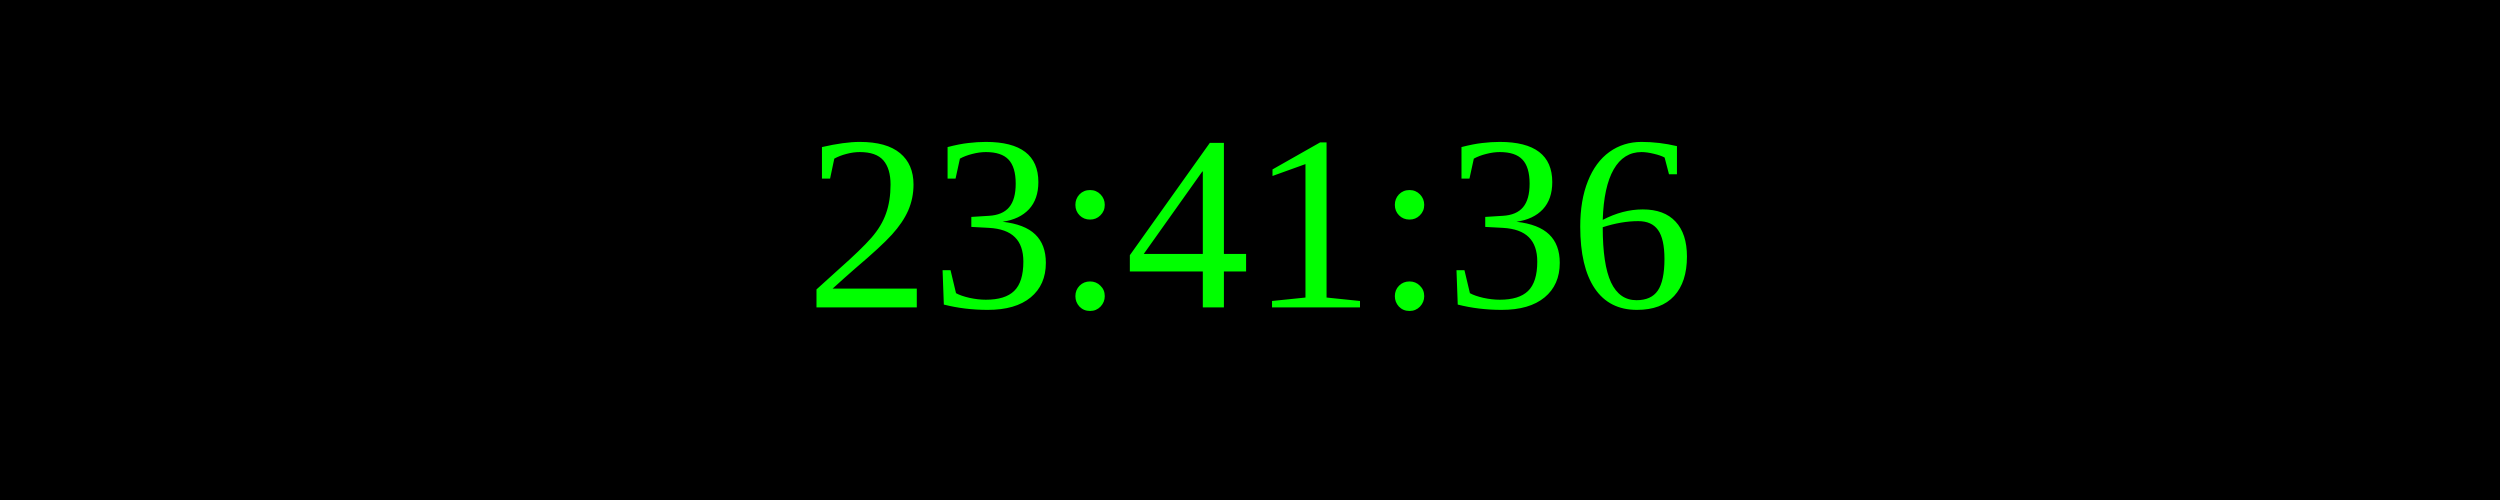
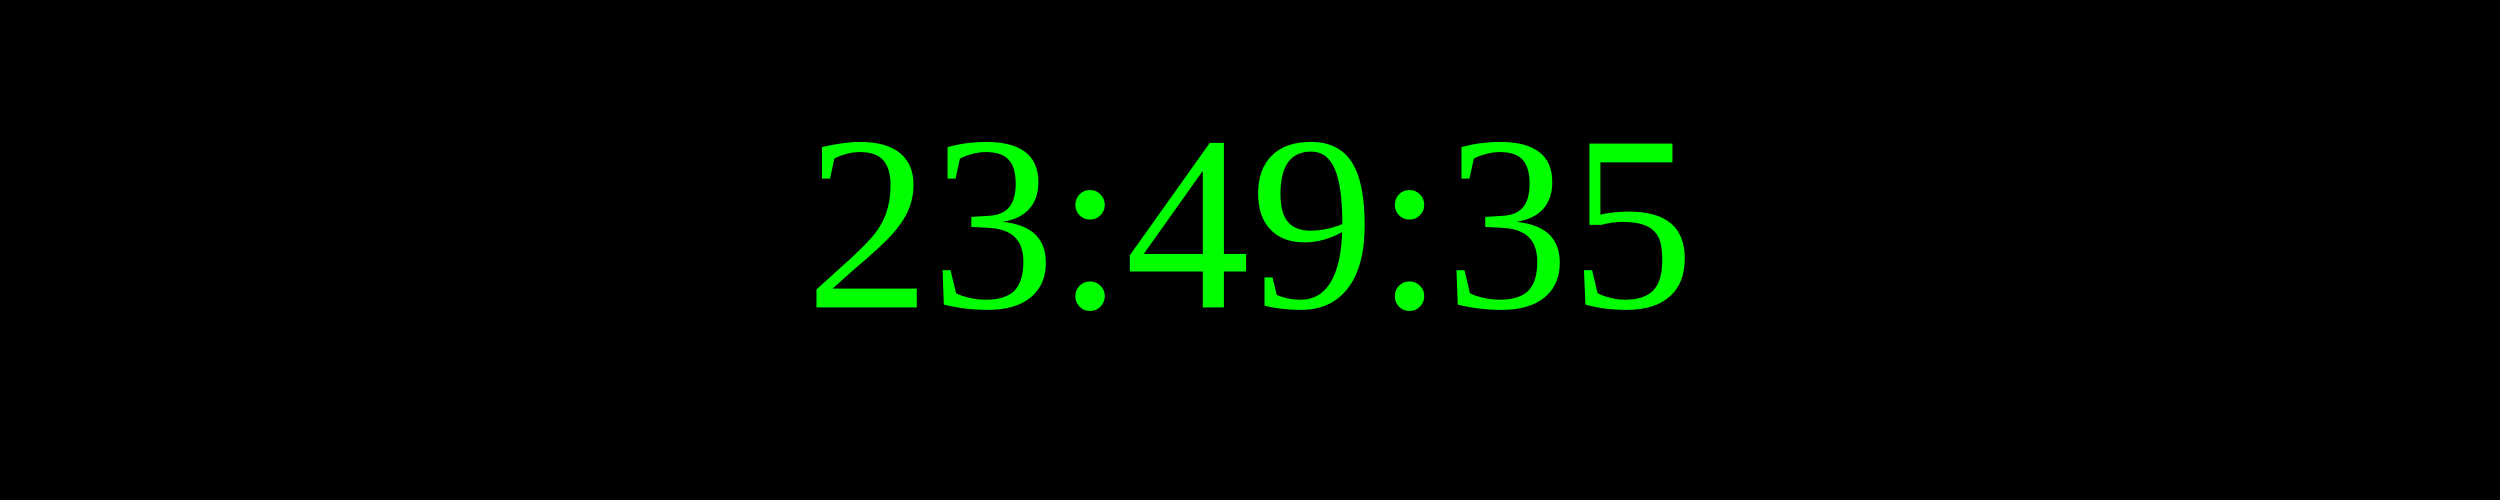
<svg xmlns="http://www.w3.org/2000/svg" width="250" height="50">
  <rect width="100%" height="100%" fill="black" />
  <text x="50%" y="50%" font-size="25" fill="lime" text-anchor="middle" dominant-baseline="middle">
- 23:41:36
+ 23:49:35
</text>
</svg>
